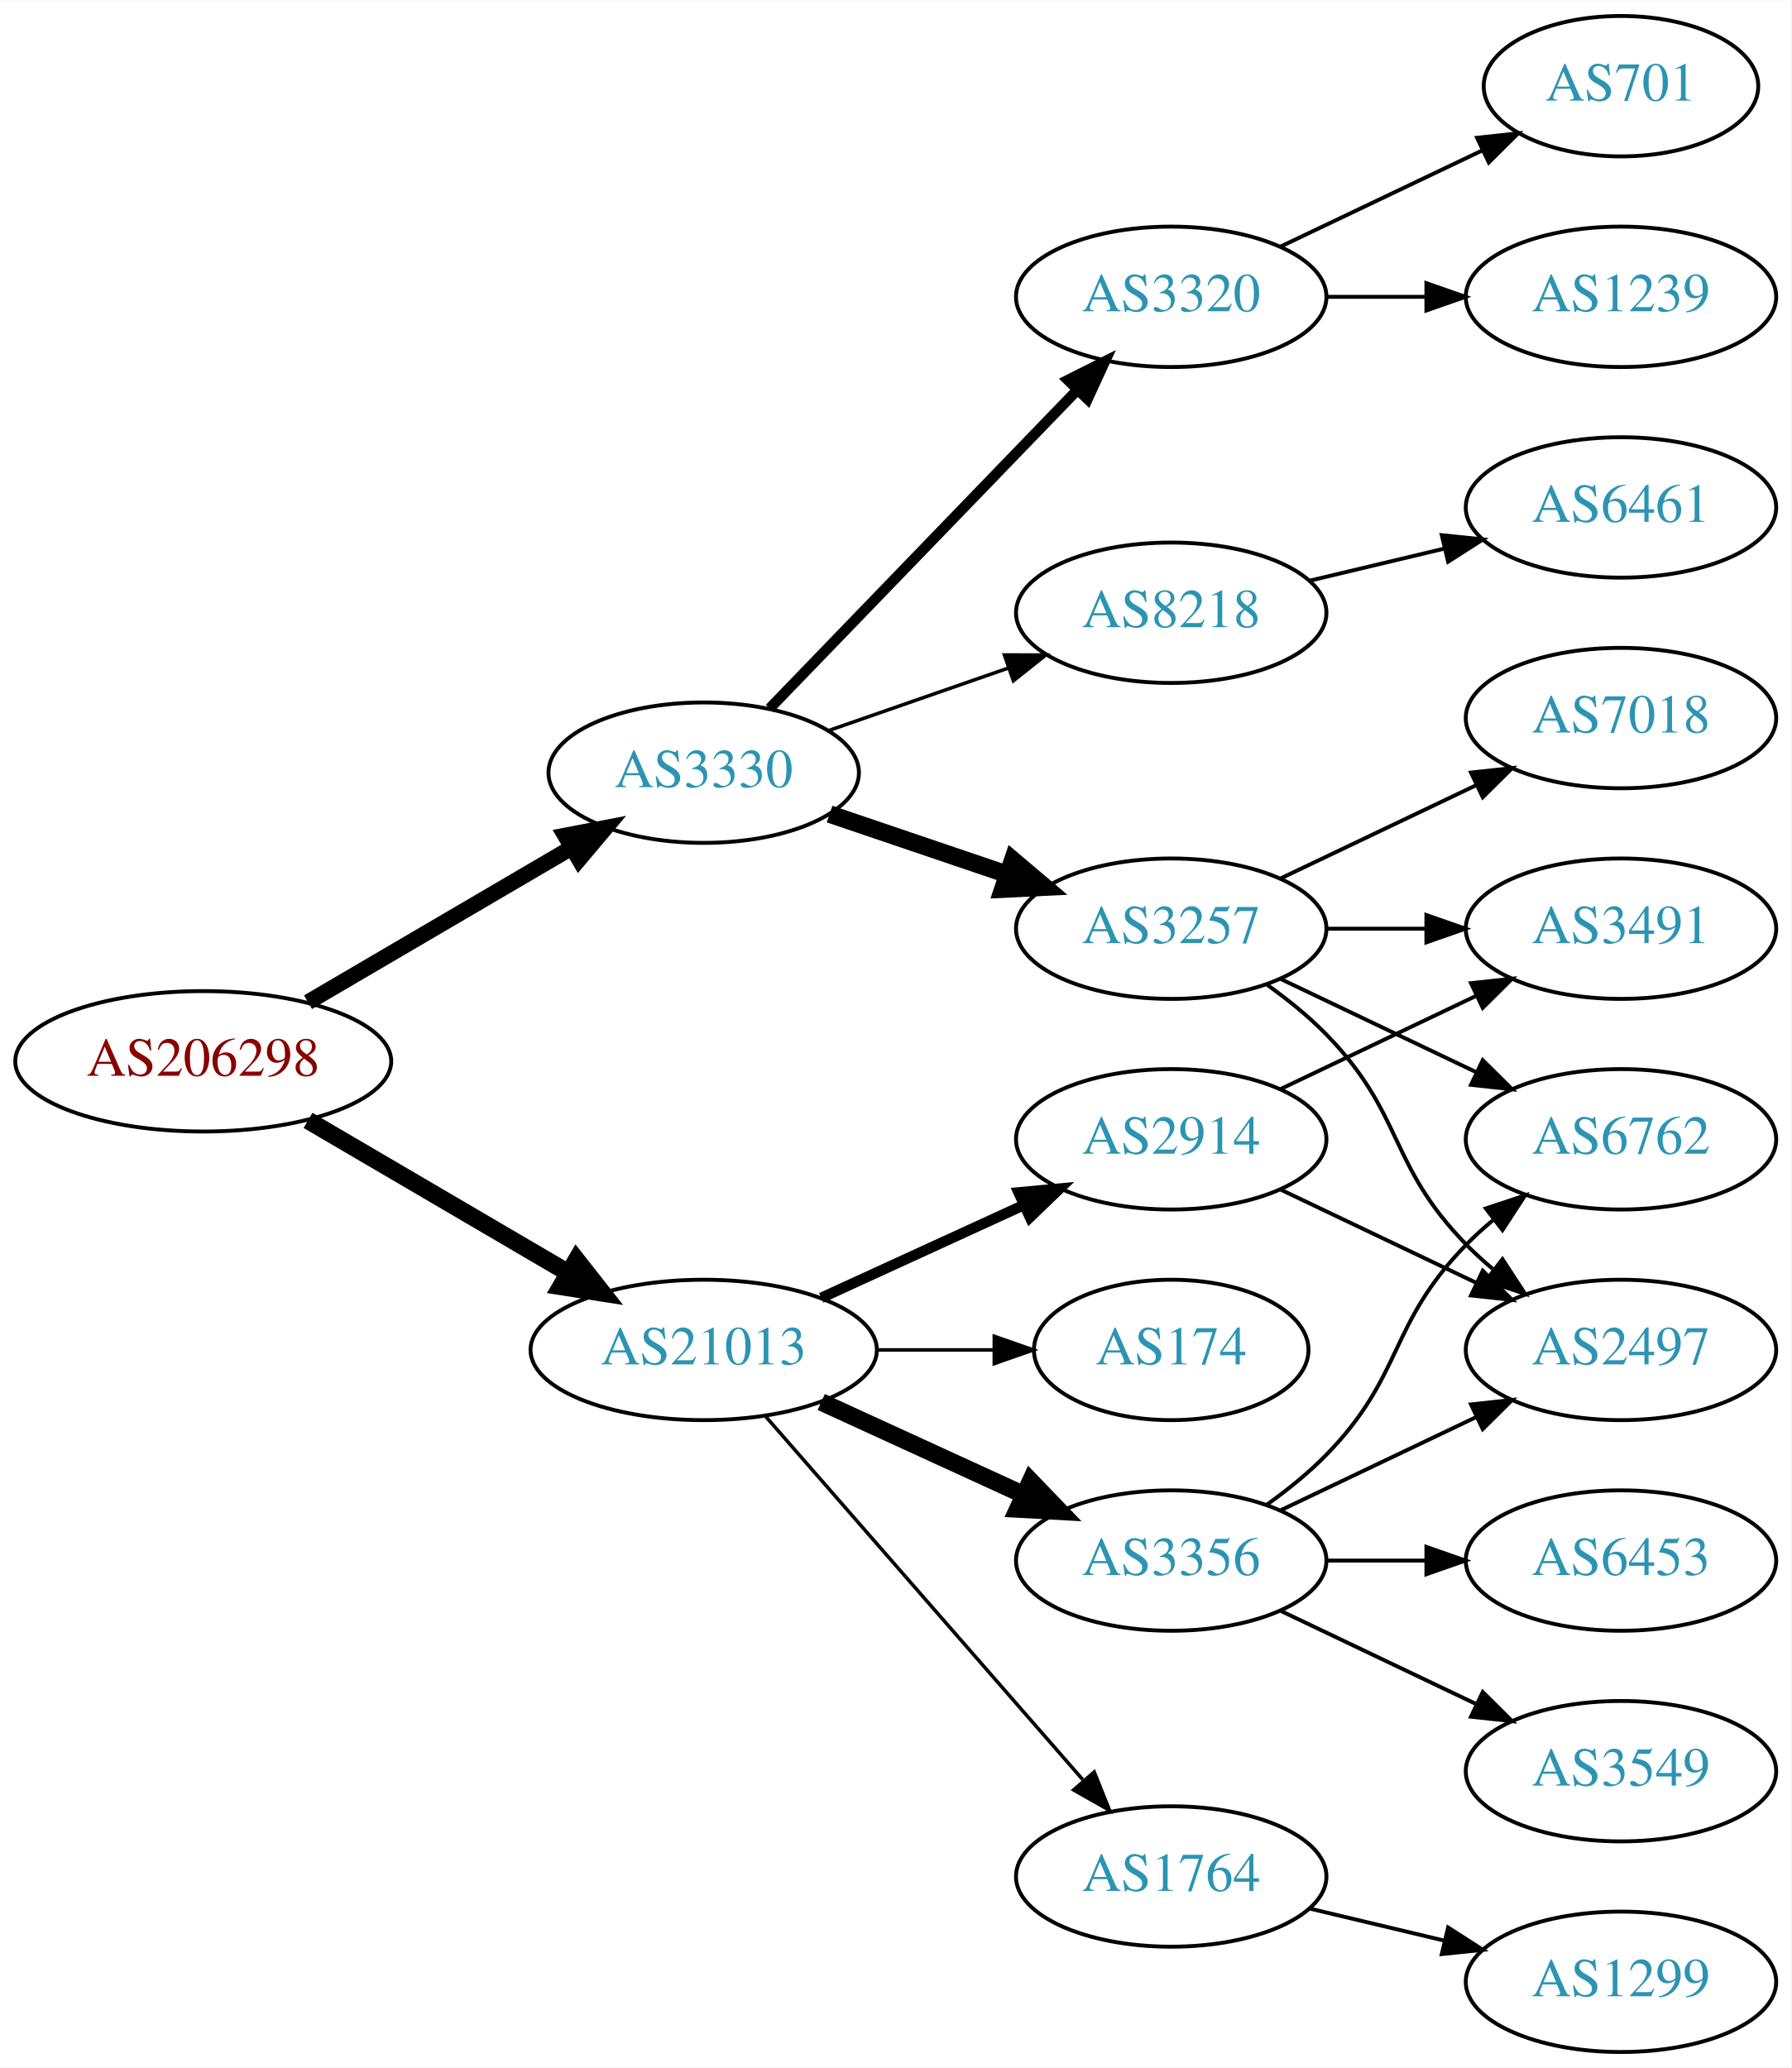
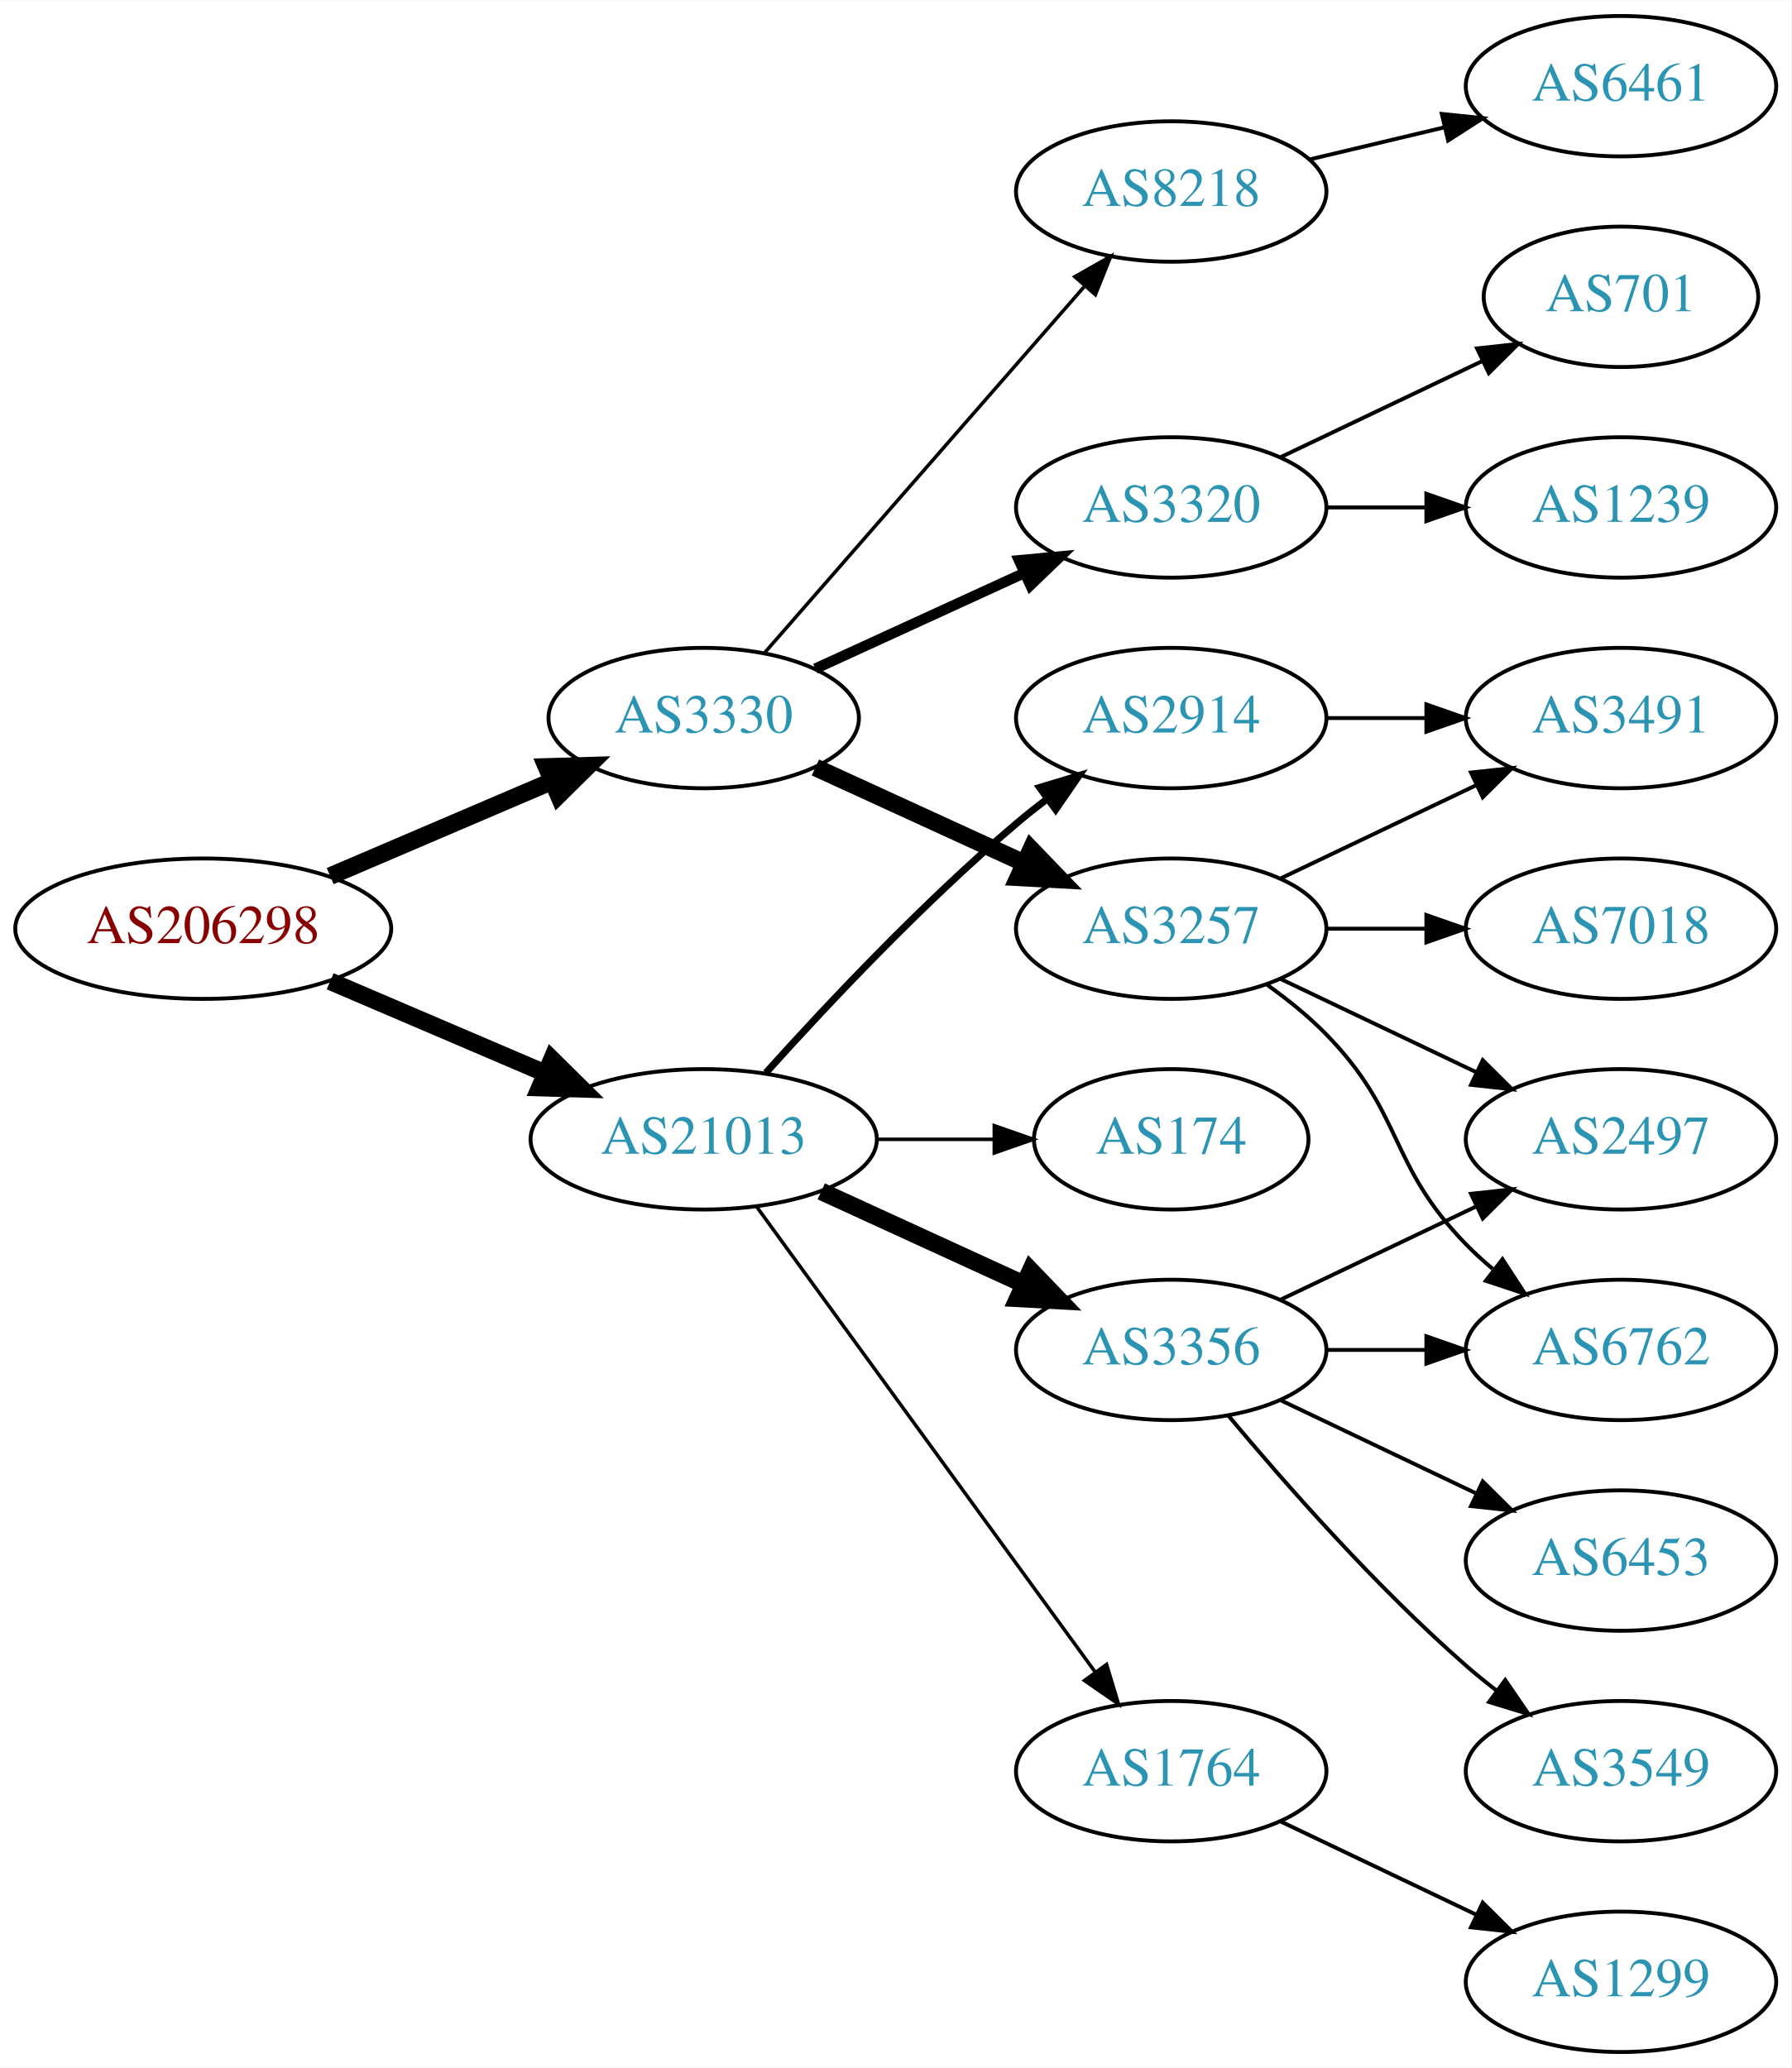
<svg xmlns="http://www.w3.org/2000/svg" xmlns:xlink="http://www.w3.org/1999/xlink" width="459pt" height="530pt" viewBox="0.00 0.00 459.17 530.00">
  <g id="graph0" class="graph" transform="scale(1 1) rotate(0) translate(4 526)">
    <polygon fill="white" stroke="none" points="-4,4 -4,-526 455.17,-526 455.17,4 -4,4" />
    <g id="node1" class="node">
      <g id="a_node1">
        <a xlink:href="/asn/206298" xlink:title="AS206298 ~ RKM-AS [AT]">
-           <ellipse fill="#ffffff" stroke="black" cx="48.096" cy="-254" rx="48.192" ry="18" />
-           <text text-anchor="middle" x="48.096" y="-250.3" font-family="Times,serif" font-size="14.00" fill="#880000">AS206298</text>
+           <ellipse fill="#ffffff" stroke="black" cx="48.096" cy="-288" rx="48.192" ry="18" />
+           <text text-anchor="middle" x="48.096" y="-284.3" font-family="Times,serif" font-size="14.00" fill="#880000">AS206298</text>
        </a>
      </g>
    </g>
    <g id="node2" class="node">
      <g id="a_node2">
        <a xlink:href="/asn/3330" xlink:title="AS3330 ~ Vienna, Austria [AT]">
-           <ellipse fill="#ffffff" stroke="black" cx="176.388" cy="-328" rx="39.794" ry="18" />
-           <text text-anchor="middle" x="176.388" y="-324.3" font-family="Times,serif" font-size="14.00" fill="#2c94b3">AS3330</text>
+           <ellipse fill="#ffffff" stroke="black" cx="176.388" cy="-342" rx="39.794" ry="18" />
+           <text text-anchor="middle" x="176.388" y="-338.3" font-family="Times,serif" font-size="14.00" fill="#2c94b3">AS3330</text>
        </a>
      </g>
    </g>
    <g id="edge1" class="edge">
-       <path fill="none" stroke="black" stroke-width="4.05" d="M74.957,-269.154C94.532,-280.623 121.554,-296.457 142.638,-308.811" />
-       <polygon fill="black" stroke="black" stroke-width="4.05" points="140.852,-311.871 151.272,-313.869 144.435,-305.756 140.852,-311.871" />
+       <path fill="none" stroke="black" stroke-width="4.5" d="M80.639,-301.487C97.776,-308.815 119.097,-317.931 137.172,-325.66" />
+       <polygon fill="black" stroke="black" stroke-width="4.5" points="136.089,-329.479 146.832,-329.79 139.186,-322.238 136.089,-329.479" />
    </g>
    <g id="node3" class="node">
      <g id="a_node3">
        <a xlink:href="/asn/21013" xlink:title="AS21013 ~ Wels, AT [AT]">
-           <ellipse fill="#ffffff" stroke="black" cx="176.388" cy="-180" rx="44.393" ry="18" />
-           <text text-anchor="middle" x="176.388" y="-176.3" font-family="Times,serif" font-size="14.00" fill="#2c94b3">AS21013</text>
+           <ellipse fill="#ffffff" stroke="black" cx="176.388" cy="-234" rx="44.393" ry="18" />
+           <text text-anchor="middle" x="176.388" y="-230.3" font-family="Times,serif" font-size="14.00" fill="#2c94b3">AS21013</text>
        </a>
      </g>
    </g>
    <g id="edge2" class="edge">
-       <path fill="none" stroke="black" stroke-width="4.5" d="M74.957,-238.846C94.193,-227.575 120.621,-212.09 141.538,-199.834" />
-       <polygon fill="black" stroke="black" stroke-width="4.5" points="143.784,-203.082 150.421,-194.629 139.802,-196.287 143.784,-203.082" />
+       <path fill="none" stroke="black" stroke-width="4.5" d="M80.639,-274.513C97.283,-267.396 117.873,-258.592 135.604,-251.011" />
+       <polygon fill="black" stroke="black" stroke-width="4.5" points="137.469,-254.495 145.116,-246.943 134.373,-247.255 137.469,-254.495" />
    </g>
    <g id="node4" class="node">
      <g id="a_node4">
-         <a xlink:href="/asn/8218" xlink:title="AS8218 ~ legacy Neotelecoms [FR]">
-           <ellipse fill="#ffffff" stroke="black" cx="296.23" cy="-369" rx="39.794" ry="18" />
-           <text text-anchor="middle" x="296.23" y="-365.3" font-family="Times,serif" font-size="14.00" fill="#2c94b3">AS8218</text>
+         <a xlink:href="/asn/3320" xlink:title="AS3320 ~ DTAG [DE]">
+           <ellipse fill="#ffffff" stroke="black" cx="296.23" cy="-396" rx="39.794" ry="18" />
+           <text text-anchor="middle" x="296.23" y="-392.3" font-family="Times,serif" font-size="14.00" fill="#2c94b3">AS3320</text>
        </a>
      </g>
    </g>
    <g id="edge3" class="edge">
-       <path fill="none" stroke="black" stroke-width="0.9" d="M208.349,-338.772C222.446,-343.677 239.322,-349.548 254.436,-354.807" />
-       <polygon fill="black" stroke="black" stroke-width="0.9" points="253.471,-358.177 264.066,-358.157 255.771,-351.566 253.471,-358.177" />
+       <path fill="none" stroke="black" stroke-width="2.7" d="M205.016,-354.661C220.973,-361.973 241.244,-371.261 258.527,-379.181" />
+       <polygon fill="black" stroke="black" stroke-width="2.7" points="257.225,-382.435 267.774,-383.419 260.141,-376.071 257.225,-382.435" />
    </g>
    <g id="node5" class="node">
      <g id="a_node5">
        <a xlink:href="/asn/3257" xlink:title="AS3257 ~ GTT [DE]">
          <ellipse fill="#ffffff" stroke="black" cx="296.23" cy="-288" rx="39.794" ry="18" />
          <text text-anchor="middle" x="296.23" y="-284.3" font-family="Times,serif" font-size="14.00" fill="#2c94b3">AS3257</text>
        </a>
      </g>
    </g>
    <g id="edge4" class="edge">
-       <path fill="none" stroke="black" stroke-width="4.5" d="M208.658,-317.386C222.641,-312.639 239.312,-306.981 254.274,-301.902" />
-       <polygon fill="black" stroke="black" stroke-width="4.5" points="255.61,-305.607 263.814,-298.664 253.079,-298.15 255.61,-305.607" />
+       <path fill="none" stroke="black" stroke-width="4.5" d="M205.016,-329.339C220.973,-322.027 241.244,-312.739 258.527,-304.819" />
+       <polygon fill="black" stroke="black" stroke-width="4.5" points="260.324,-308.327 267.774,-300.581 257.043,-301.168 260.324,-308.327" />
    </g>
    <g id="node6" class="node">
      <g id="a_node6">
-         <a xlink:href="/asn/3320" xlink:title="AS3320 ~ DTAG [DE]">
-           <ellipse fill="#ffffff" stroke="black" cx="296.23" cy="-450" rx="39.794" ry="18" />
-           <text text-anchor="middle" x="296.23" y="-446.3" font-family="Times,serif" font-size="14.00" fill="#2c94b3">AS3320</text>
+         <a xlink:href="/asn/8218" xlink:title="AS8218 ~ legacy Neotelecoms [FR]">
+           <ellipse fill="#ffffff" stroke="black" cx="296.23" cy="-477" rx="39.794" ry="18" />
+           <text text-anchor="middle" x="296.23" y="-473.3" font-family="Times,serif" font-size="14.00" fill="#2c94b3">AS8218</text>
        </a>
      </g>
    </g>
    <g id="edge5" class="edge">
-       <path fill="none" stroke="black" stroke-width="2.7" d="M193.28,-344.453C213.575,-365.464 248.845,-401.978 272.114,-426.068" />
-       <polygon fill="black" stroke="black" stroke-width="2.7" points="269.748,-428.657 279.213,-433.418 274.783,-423.793 269.748,-428.657" />
+       <path fill="none" stroke="black" stroke-width="0.9" d="M192.074,-358.825C212.651,-382.397 250.188,-425.4 273.861,-452.52" />
+       <polygon fill="black" stroke="black" stroke-width="0.9" points="271.516,-455.155 280.729,-460.387 276.789,-450.552 271.516,-455.155" />
    </g>
    <g id="node14" class="node">
      <g id="a_node14">
-         <a xlink:href="/asn/2914" xlink:title="AS2914 ~ NTT America, Inc. [US]">
-           <ellipse fill="#ffffff" stroke="black" cx="296.23" cy="-234" rx="39.794" ry="18" />
-           <text text-anchor="middle" x="296.23" y="-230.3" font-family="Times,serif" font-size="14.00" fill="#2c94b3">AS2914</text>
+         <a xlink:href="/asn/3356" xlink:title="AS3356 ~ Level 3 Parent, LLC [US]">
+           <ellipse fill="#ffffff" stroke="black" cx="296.23" cy="-180" rx="39.794" ry="18" />
+           <text text-anchor="middle" x="296.23" y="-176.3" font-family="Times,serif" font-size="14.00" fill="#2c94b3">AS3356</text>
        </a>
      </g>
    </g>
    <g id="edge13" class="edge">
-       <path fill="none" stroke="black" stroke-width="2.7" d="M206.517,-193.348C222.128,-200.502 241.526,-209.391 258.198,-217.03" />
-       <polygon fill="black" stroke="black" stroke-width="2.7" points="257.101,-220.378 267.65,-221.362 260.017,-214.014 257.101,-220.378" />
+       <path fill="none" stroke="black" stroke-width="4.5" d="M206.517,-220.652C222.128,-213.498 241.526,-204.609 258.198,-196.97" />
+       <polygon fill="black" stroke="black" stroke-width="4.5" points="260.199,-200.384 267.65,-192.638 256.919,-193.225 260.199,-200.384" />
    </g>
    <g id="node15" class="node">
      <g id="a_node15">
-         <a xlink:href="/asn/3356" xlink:title="AS3356 ~ Level 3 Parent, LLC [US]">
-           <ellipse fill="#ffffff" stroke="black" cx="296.23" cy="-126" rx="39.794" ry="18" />
-           <text text-anchor="middle" x="296.23" y="-122.3" font-family="Times,serif" font-size="14.00" fill="#2c94b3">AS3356</text>
+         <a xlink:href="/asn/1764" xlink:title="AS1764 ~ NEXTLAYER-AS [AT]">
+           <ellipse fill="#ffffff" stroke="black" cx="296.23" cy="-72" rx="39.794" ry="18" />
+           <text text-anchor="middle" x="296.23" y="-68.3" font-family="Times,serif" font-size="14.00" fill="#2c94b3">AS1764</text>
        </a>
      </g>
    </g>
    <g id="edge14" class="edge">
-       <path fill="none" stroke="black" stroke-width="4.5" d="M206.517,-166.652C222.128,-159.498 241.526,-150.609 258.198,-142.97" />
-       <polygon fill="black" stroke="black" stroke-width="4.5" points="260.199,-146.384 267.65,-138.638 256.919,-139.225 260.199,-146.384" />
+       <path fill="none" stroke="black" stroke-width="0.9" d="M189.999,-216.663C210.82,-188.04 252.482,-130.767 276.671,-97.514" />
+       <polygon fill="black" stroke="black" stroke-width="0.9" points="279.657,-99.358 282.71,-89.212 273.997,-95.24 279.657,-99.358" />
    </g>
    <g id="node16" class="node">
      <g id="a_node16">
-         <a xlink:href="/asn/1764" xlink:title="AS1764 ~ NEXTLAYER-AS [AT]">
-           <ellipse fill="#ffffff" stroke="black" cx="296.23" cy="-45" rx="39.794" ry="18" />
-           <text text-anchor="middle" x="296.23" y="-41.3" font-family="Times,serif" font-size="14.00" fill="#2c94b3">AS1764</text>
+         <a xlink:href="/asn/174" xlink:title="AS174 ~ Cogent Communications [US]">
+           <ellipse fill="#ffffff" stroke="black" cx="296.23" cy="-234" rx="35.194" ry="18" />
+           <text text-anchor="middle" x="296.23" y="-230.3" font-family="Times,serif" font-size="14.00" fill="#2c94b3">AS174</text>
        </a>
      </g>
    </g>
    <g id="edge15" class="edge">
-       <path fill="none" stroke="black" stroke-width="0.9" d="M192.312,-162.902C212.855,-139.369 249.974,-96.845 273.571,-69.813" />
-       <polygon fill="black" stroke="black" stroke-width="0.9" points="276.487,-71.794 280.426,-61.959 271.214,-67.191 276.487,-71.794" />
+       <path fill="none" stroke="black" stroke-width="0.9" d="M220.599,-234C230.447,-234 240.926,-234 250.823,-234" />
+       <polygon fill="black" stroke="black" stroke-width="0.9" points="250.875,-237.5 260.875,-234 250.875,-230.5 250.875,-237.5" />
    </g>
    <g id="node17" class="node">
      <g id="a_node17">
-         <a xlink:href="/asn/174" xlink:title="AS174 ~ Cogent Communications [US]">
-           <ellipse fill="#ffffff" stroke="black" cx="296.23" cy="-180" rx="35.194" ry="18" />
-           <text text-anchor="middle" x="296.23" y="-176.3" font-family="Times,serif" font-size="14.00" fill="#2c94b3">AS174</text>
+         <a xlink:href="/asn/2914" xlink:title="AS2914 ~ NTT America, Inc. [US]">
+           <ellipse fill="#ffffff" stroke="black" cx="296.23" cy="-342" rx="39.794" ry="18" />
+           <text text-anchor="middle" x="296.23" y="-338.3" font-family="Times,serif" font-size="14.00" fill="#2c94b3">AS2914</text>
        </a>
      </g>
    </g>
    <g id="edge16" class="edge">
-       <path fill="none" stroke="black" stroke-width="0.9" d="M220.599,-180C230.447,-180 240.926,-180 250.823,-180" />
-       <polygon fill="black" stroke="black" stroke-width="0.9" points="250.875,-183.5 260.875,-180 250.875,-176.5 250.875,-183.5" />
+       <path fill="none" stroke="black" stroke-width="1.8" d="M192.32,-251.044C207.646,-268.097 232.582,-294.65 256.584,-315 259.081,-317.117 261.741,-319.232 264.453,-321.293" />
+       <polygon fill="black" stroke="black" stroke-width="1.8" points="262.489,-324.194 272.629,-327.266 266.619,-318.541 262.489,-324.194" />
+     </g>
+     <g id="node11" class="node">
+       <g id="a_node11">
+         <a xlink:href="/asn/1239" xlink:title="AS1239 ~ Sprint [US]">
+           <ellipse fill="#ffffff" stroke="black" cx="411.523" cy="-396" rx="39.794" ry="18" />
+           <text text-anchor="middle" x="411.523" y="-392.3" font-family="Times,serif" font-size="14.00" fill="#2c94b3">AS1239</text>
+         </a>
+       </g>
+     </g>
+     <g id="edge10" class="edge">
+       <path fill="none" stroke="black" d="M335.902,-396C344.105,-396 352.869,-396 361.401,-396" />
+       <polygon fill="black" stroke="black" points="361.641,-399.5 371.641,-396 361.641,-392.5 361.641,-399.5" />
+     </g>
+     <g id="node12" class="node">
+       <g id="a_node12">
+         <a xlink:href="/asn/701" xlink:title="AS701 ~ UUNET [US]">
+           <ellipse fill="#ffffff" stroke="black" cx="411.523" cy="-450" rx="35.194" ry="18" />
+           <text text-anchor="middle" x="411.523" y="-446.3" font-family="Times,serif" font-size="14.00" fill="#2c94b3">AS701</text>
+         </a>
+       </g>
+     </g>
+     <g id="edge11" class="edge">
+       <path fill="none" stroke="black" d="M324.367,-408.934C339.798,-416.29 359.284,-425.577 375.819,-433.459" />
+       <polygon fill="black" stroke="black" points="374.628,-436.768 385.161,-437.911 377.64,-430.449 374.628,-436.768" />
    </g>
    <g id="node7" class="node">
      <g id="a_node7">
-         <a xlink:href="/asn/6461" xlink:title="AS6461 ~ Zayo Bandwidth [US]">
-           <ellipse fill="#ffffff" stroke="black" cx="411.523" cy="-396" rx="39.794" ry="18" />
-           <text text-anchor="middle" x="411.523" y="-392.3" font-family="Times,serif" font-size="14.00" fill="#2c94b3">AS6461</text>
+         <a xlink:href="/asn/2497" xlink:title="AS2497 ~ Internet Initiative Japan Inc. [JP]">
+           <ellipse fill="#ffffff" stroke="black" cx="411.523" cy="-234" rx="39.794" ry="18" />
+           <text text-anchor="middle" x="411.523" y="-230.3" font-family="Times,serif" font-size="14.00" fill="#2c94b3">AS2497</text>
        </a>
      </g>
    </g>
    <g id="edge6" class="edge">
-       <path fill="none" stroke="black" d="M331.837,-377.248C342.709,-379.838 354.863,-382.735 366.305,-385.462" />
-       <polygon fill="black" stroke="black" points="365.589,-388.889 376.128,-387.803 367.212,-382.08 365.589,-388.889" />
+       <path fill="none" stroke="black" d="M324.367,-275.066C339.361,-267.919 358.182,-258.948 374.405,-251.215" />
+       <polygon fill="black" stroke="black" points="376.087,-254.291 383.608,-246.829 373.075,-247.972 376.087,-254.291" />
    </g>
    <g id="node8" class="node">
      <g id="a_node8">
        <a xlink:href="/asn/6762" xlink:title="AS6762 ~ TELECOM ITALIA SPARKLE S.p.A. [IT]">
-           <ellipse fill="#ffffff" stroke="black" cx="411.523" cy="-234" rx="39.794" ry="18" />
-           <text text-anchor="middle" x="411.523" y="-230.3" font-family="Times,serif" font-size="14.00" fill="#2c94b3">AS6762</text>
+           <ellipse fill="#ffffff" stroke="black" cx="411.523" cy="-180" rx="39.794" ry="18" />
+           <text text-anchor="middle" x="411.523" y="-176.3" font-family="Times,serif" font-size="14.00" fill="#2c94b3">AS6762</text>
        </a>
      </g>
    </g>
    <g id="edge7" class="edge">
-       <path fill="none" stroke="black" d="M324.367,-275.066C339.361,-267.919 358.182,-258.948 374.405,-251.215" />
-       <polygon fill="black" stroke="black" points="376.087,-254.291 383.608,-246.829 373.075,-247.972 376.087,-254.291" />
+       <path fill="none" stroke="black" d="M320.824,-273.611C326.08,-269.852 331.412,-265.563 335.877,-261 356.049,-240.383 351.704,-227.617 371.877,-207 373.969,-204.861 376.253,-202.782 378.63,-200.79" />
+       <polygon fill="black" stroke="black" points="381.148,-203.268 386.929,-194.389 376.873,-197.725 381.148,-203.268" />
    </g>
    <g id="node9" class="node">
      <g id="a_node9">
-         <a xlink:href="/asn/2497" xlink:title="AS2497 ~ Internet Initiative Japan Inc. [JP]">
-           <ellipse fill="#ffffff" stroke="black" cx="411.523" cy="-180" rx="39.794" ry="18" />
-           <text text-anchor="middle" x="411.523" y="-176.3" font-family="Times,serif" font-size="14.00" fill="#2c94b3">AS2497</text>
+         <a xlink:href="/asn/7018" xlink:title="AS7018 ~ AT&amp;T Services, Inc. [US]">
+           <ellipse fill="#ffffff" stroke="black" cx="411.523" cy="-288" rx="39.794" ry="18" />
+           <text text-anchor="middle" x="411.523" y="-284.3" font-family="Times,serif" font-size="14.00" fill="#2c94b3">AS7018</text>
        </a>
      </g>
    </g>
    <g id="edge8" class="edge">
-       <path fill="none" stroke="black" d="M320.824,-273.611C326.08,-269.852 331.412,-265.563 335.877,-261 356.049,-240.383 351.704,-227.617 371.877,-207 373.969,-204.861 376.253,-202.782 378.63,-200.79" />
-       <polygon fill="black" stroke="black" points="381.148,-203.268 386.929,-194.389 376.873,-197.725 381.148,-203.268" />
+       <path fill="none" stroke="black" d="M335.902,-288C344.105,-288 352.869,-288 361.401,-288" />
+       <polygon fill="black" stroke="black" points="361.641,-291.5 371.641,-288 361.641,-284.5 361.641,-291.5" />
    </g>
    <g id="node10" class="node">
      <g id="a_node10">
-         <a xlink:href="/asn/7018" xlink:title="AS7018 ~ AT&amp;T Services, Inc. [US]">
+         <a xlink:href="/asn/3491" xlink:title="AS3491 ~ PCCW Global, Inc. [US]">
          <ellipse fill="#ffffff" stroke="black" cx="411.523" cy="-342" rx="39.794" ry="18" />
-           <text text-anchor="middle" x="411.523" y="-338.3" font-family="Times,serif" font-size="14.00" fill="#2c94b3">AS7018</text>
+           <text text-anchor="middle" x="411.523" y="-338.3" font-family="Times,serif" font-size="14.00" fill="#2c94b3">AS3491</text>
        </a>
      </g>
    </g>
    <g id="edge9" class="edge">
      <path fill="none" stroke="black" d="M324.367,-300.934C339.361,-308.081 358.182,-317.052 374.405,-324.785" />
      <polygon fill="black" stroke="black" points="373.075,-328.028 383.608,-329.171 376.087,-321.709 373.075,-328.028" />
    </g>
-     <g id="node11" class="node">
-       <g id="a_node11">
-         <a xlink:href="/asn/3491" xlink:title="AS3491 ~ PCCW Global, Inc. [US]">
-           <ellipse fill="#ffffff" stroke="black" cx="411.523" cy="-288" rx="39.794" ry="18" />
-           <text text-anchor="middle" x="411.523" y="-284.3" font-family="Times,serif" font-size="14.00" fill="#2c94b3">AS3491</text>
-         </a>
-       </g>
-     </g>
-     <g id="edge10" class="edge">
-       <path fill="none" stroke="black" d="M335.902,-288C344.105,-288 352.869,-288 361.401,-288" />
-       <polygon fill="black" stroke="black" points="361.641,-291.5 371.641,-288 361.641,-284.5 361.641,-291.5" />
-     </g>
-     <g id="node12" class="node">
-       <g id="a_node12">
-         <a xlink:href="/asn/701" xlink:title="AS701 ~ UUNET [US]">
-           <ellipse fill="#ffffff" stroke="black" cx="411.523" cy="-504" rx="35.194" ry="18" />
-           <text text-anchor="middle" x="411.523" y="-500.3" font-family="Times,serif" font-size="14.00" fill="#2c94b3">AS701</text>
-         </a>
-       </g>
-     </g>
-     <g id="edge11" class="edge">
-       <path fill="none" stroke="black" d="M324.367,-462.934C339.798,-470.29 359.284,-479.577 375.819,-487.459" />
-       <polygon fill="black" stroke="black" points="374.628,-490.768 385.161,-491.911 377.64,-484.449 374.628,-490.768" />
-     </g>
    <g id="node13" class="node">
      <g id="a_node13">
-         <a xlink:href="/asn/1239" xlink:title="AS1239 ~ Sprint [US]">
-           <ellipse fill="#ffffff" stroke="black" cx="411.523" cy="-450" rx="39.794" ry="18" />
-           <text text-anchor="middle" x="411.523" y="-446.3" font-family="Times,serif" font-size="14.00" fill="#2c94b3">AS1239</text>
+         <a xlink:href="/asn/6461" xlink:title="AS6461 ~ Zayo Bandwidth [US]">
+           <ellipse fill="#ffffff" stroke="black" cx="411.523" cy="-504" rx="39.794" ry="18" />
+           <text text-anchor="middle" x="411.523" y="-500.3" font-family="Times,serif" font-size="14.00" fill="#2c94b3">AS6461</text>
        </a>
      </g>
    </g>
    <g id="edge12" class="edge">
-       <path fill="none" stroke="black" d="M335.902,-450C344.105,-450 352.869,-450 361.401,-450" />
-       <polygon fill="black" stroke="black" points="361.641,-453.5 371.641,-450 361.641,-446.5 361.641,-453.5" />
-     </g>
-     <g id="edge17" class="edge">
-       <path fill="none" stroke="black" d="M324.367,-221.066C339.361,-213.919 358.182,-204.948 374.405,-197.215" />
-       <polygon fill="black" stroke="black" points="376.087,-200.291 383.608,-192.829 373.075,-193.972 376.087,-200.291" />
+       <path fill="none" stroke="black" d="M331.837,-485.248C342.709,-487.838 354.863,-490.735 366.305,-493.462" />
+       <polygon fill="black" stroke="black" points="365.589,-496.889 376.128,-495.803 367.212,-490.08 365.589,-496.889" />
    </g>
    <g id="edge18" class="edge">
-       <path fill="none" stroke="black" d="M324.367,-246.934C339.361,-254.081 358.182,-263.052 374.405,-270.785" />
-       <polygon fill="black" stroke="black" points="373.075,-274.028 383.608,-275.171 376.087,-267.709 373.075,-274.028" />
-     </g>
-     <g id="edge19" class="edge">
-       <path fill="none" stroke="black" d="M320.824,-140.389C326.08,-144.148 331.412,-148.437 335.877,-153 356.049,-173.617 351.704,-186.383 371.877,-207 373.969,-209.139 376.253,-211.218 378.63,-213.21" />
-       <polygon fill="black" stroke="black" points="376.873,-216.275 386.929,-219.611 381.148,-210.732 376.873,-216.275" />
-     </g>
-     <g id="edge20" class="edge">
-       <path fill="none" stroke="black" d="M324.367,-138.934C339.361,-146.081 358.182,-155.052 374.405,-162.785" />
-       <polygon fill="black" stroke="black" points="373.075,-166.028 383.608,-167.171 376.087,-159.709 373.075,-166.028" />
-     </g>
-     <g id="node18" class="node">
-       <g id="a_node18">
+       <path fill="none" stroke="black" d="M324.367,-192.934C339.361,-200.081 358.182,-209.052 374.405,-216.785" />
+       <polygon fill="black" stroke="black" points="373.075,-220.028 383.608,-221.171 376.087,-213.709 373.075,-220.028" />
+     </g>
+     <g id="edge21" class="edge">
+       <path fill="none" stroke="black" d="M335.902,-180C344.105,-180 352.869,-180 361.401,-180" />
+       <polygon fill="black" stroke="black" points="361.641,-183.5 371.641,-180 361.641,-176.5 361.641,-183.5" />
+     </g>
+     <g id="node19" class="node">
+       <g id="a_node19">
        <a xlink:href="/asn/3549" xlink:title="AS3549 ~ Level 3 Parent, LLC [US]">
          <ellipse fill="#ffffff" stroke="black" cx="411.523" cy="-72" rx="39.794" ry="18" />
          <text text-anchor="middle" x="411.523" y="-68.3" font-family="Times,serif" font-size="14.00" fill="#2c94b3">AS3549</text>
        </a>
      </g>
    </g>
-     <g id="edge21" class="edge">
-       <path fill="none" stroke="black" d="M324.367,-113.066C339.361,-105.919 358.182,-96.948 374.405,-89.215" />
-       <polygon fill="black" stroke="black" points="376.087,-92.291 383.608,-84.829 373.075,-85.972 376.087,-92.291" />
-     </g>
-     <g id="node19" class="node">
-       <g id="a_node19">
+     <g id="edge19" class="edge">
+       <path fill="none" stroke="black" d="M310.86,-163.183C325.143,-146.071 348.689,-119.255 371.877,-99 374.342,-96.846 376.981,-94.706 379.678,-92.628" />
+       <polygon fill="black" stroke="black" points="381.851,-95.375 387.832,-86.63 377.703,-89.736 381.851,-95.375" />
+     </g>
+     <g id="node20" class="node">
+       <g id="a_node20">
        <a xlink:href="/asn/6453" xlink:title="AS6453 ~ TATA COMMUNICATIONS (AMERICA) INC [US]">
          <ellipse fill="#ffffff" stroke="black" cx="411.523" cy="-126" rx="39.794" ry="18" />
          <text text-anchor="middle" x="411.523" y="-122.3" font-family="Times,serif" font-size="14.00" fill="#2c94b3">AS6453</text>
        </a>
      </g>
    </g>
-     <g id="edge22" class="edge">
-       <path fill="none" stroke="black" d="M335.902,-126C344.105,-126 352.869,-126 361.401,-126" />
-       <polygon fill="black" stroke="black" points="361.641,-129.5 371.641,-126 361.641,-122.5 361.641,-129.5" />
-     </g>
-     <g id="node20" class="node">
-       <g id="a_node20">
+     <g id="edge20" class="edge">
+       <path fill="none" stroke="black" d="M324.367,-167.066C339.361,-159.919 358.182,-150.948 374.405,-143.215" />
+       <polygon fill="black" stroke="black" points="376.087,-146.291 383.608,-138.829 373.075,-139.972 376.087,-146.291" />
+     </g>
+     <g id="node18" class="node">
+       <g id="a_node18">
        <a xlink:href="/asn/1299" xlink:title="AS1299 ~ Telia Carrier [EU]">
          <ellipse fill="#ffffff" stroke="black" cx="411.523" cy="-18" rx="39.794" ry="18" />
          <text text-anchor="middle" x="411.523" y="-14.3" font-family="Times,serif" font-size="14.00" fill="#2c94b3">AS1299</text>
        </a>
      </g>
    </g>
-     <g id="edge23" class="edge">
-       <path fill="none" stroke="black" d="M331.837,-36.752C342.709,-34.162 354.863,-31.265 366.305,-28.538" />
-       <polygon fill="black" stroke="black" points="367.212,-31.92 376.128,-26.197 365.589,-25.111 367.212,-31.92" />
+     <g id="edge17" class="edge">
+       <path fill="none" stroke="black" d="M324.367,-59.066C339.361,-51.919 358.182,-42.948 374.405,-35.215" />
+       <polygon fill="black" stroke="black" points="376.087,-38.291 383.608,-30.829 373.075,-31.972 376.087,-38.291" />
+     </g>
+     <g id="edge22" class="edge">
+       <path fill="none" stroke="black" d="M335.902,-342C344.105,-342 352.869,-342 361.401,-342" />
+       <polygon fill="black" stroke="black" points="361.641,-345.5 371.641,-342 361.641,-338.5 361.641,-345.5" />
    </g>
  </g>
</svg>
